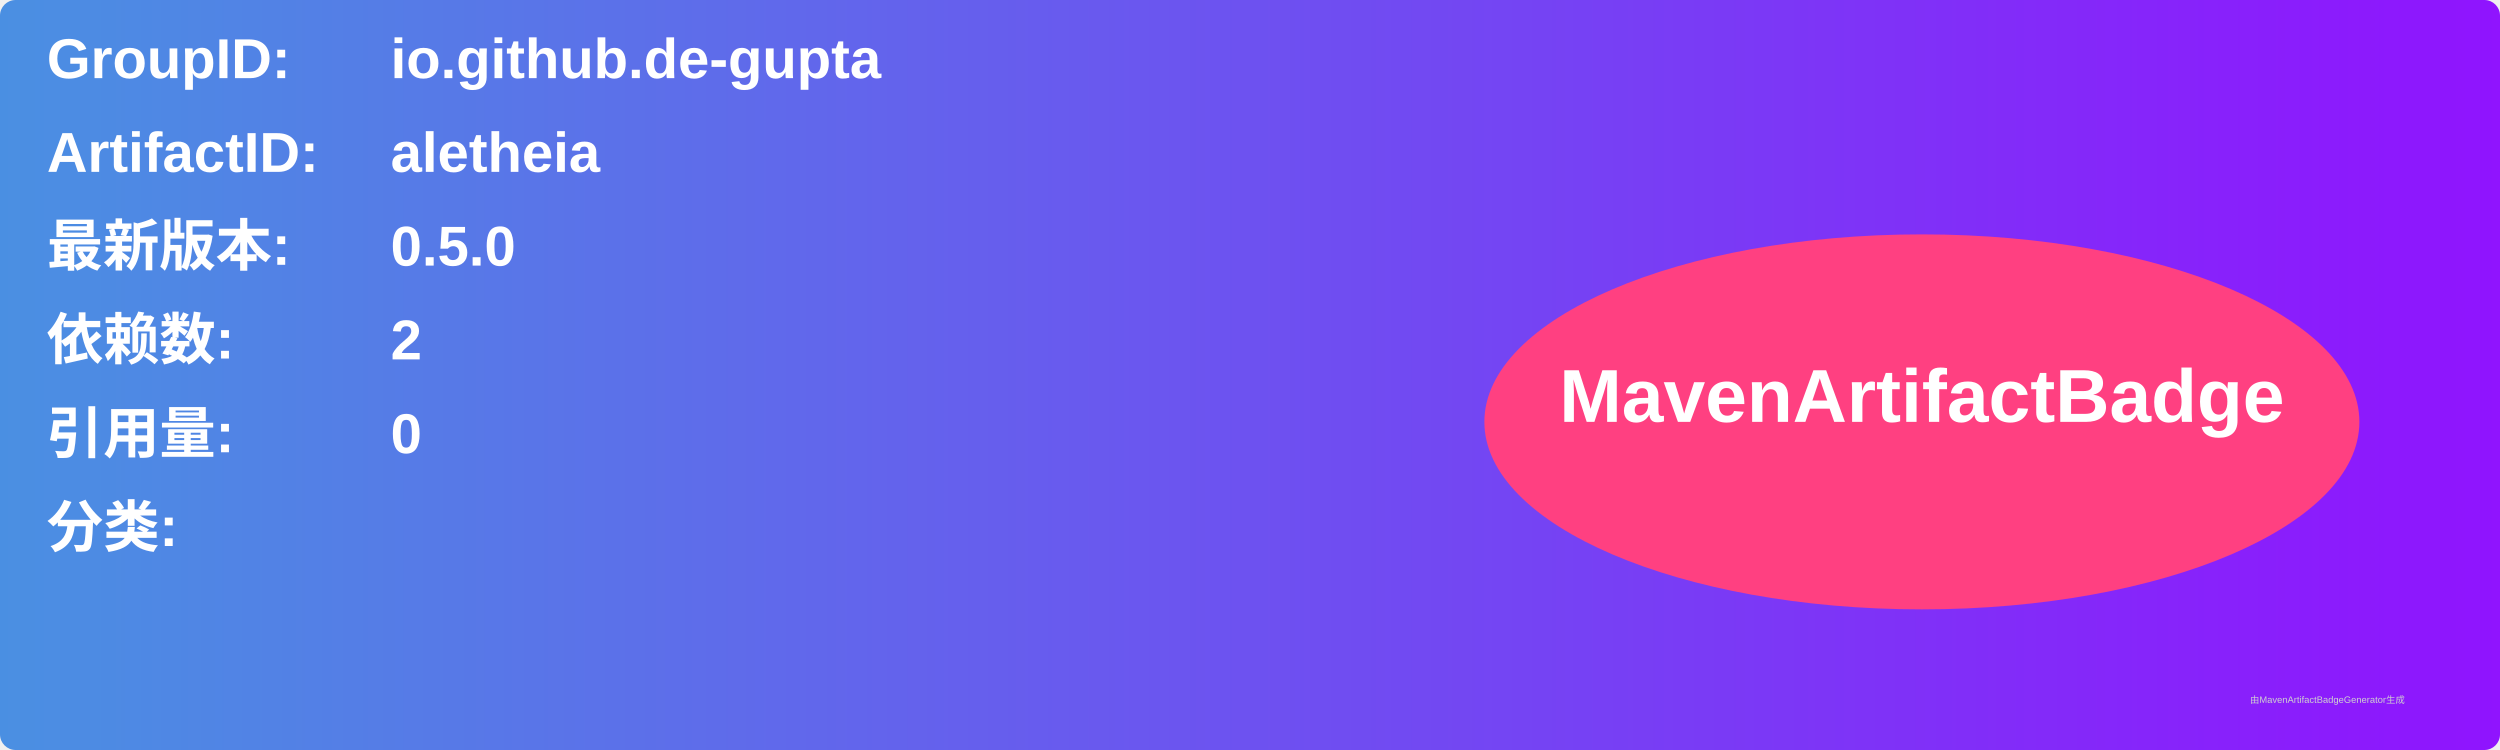
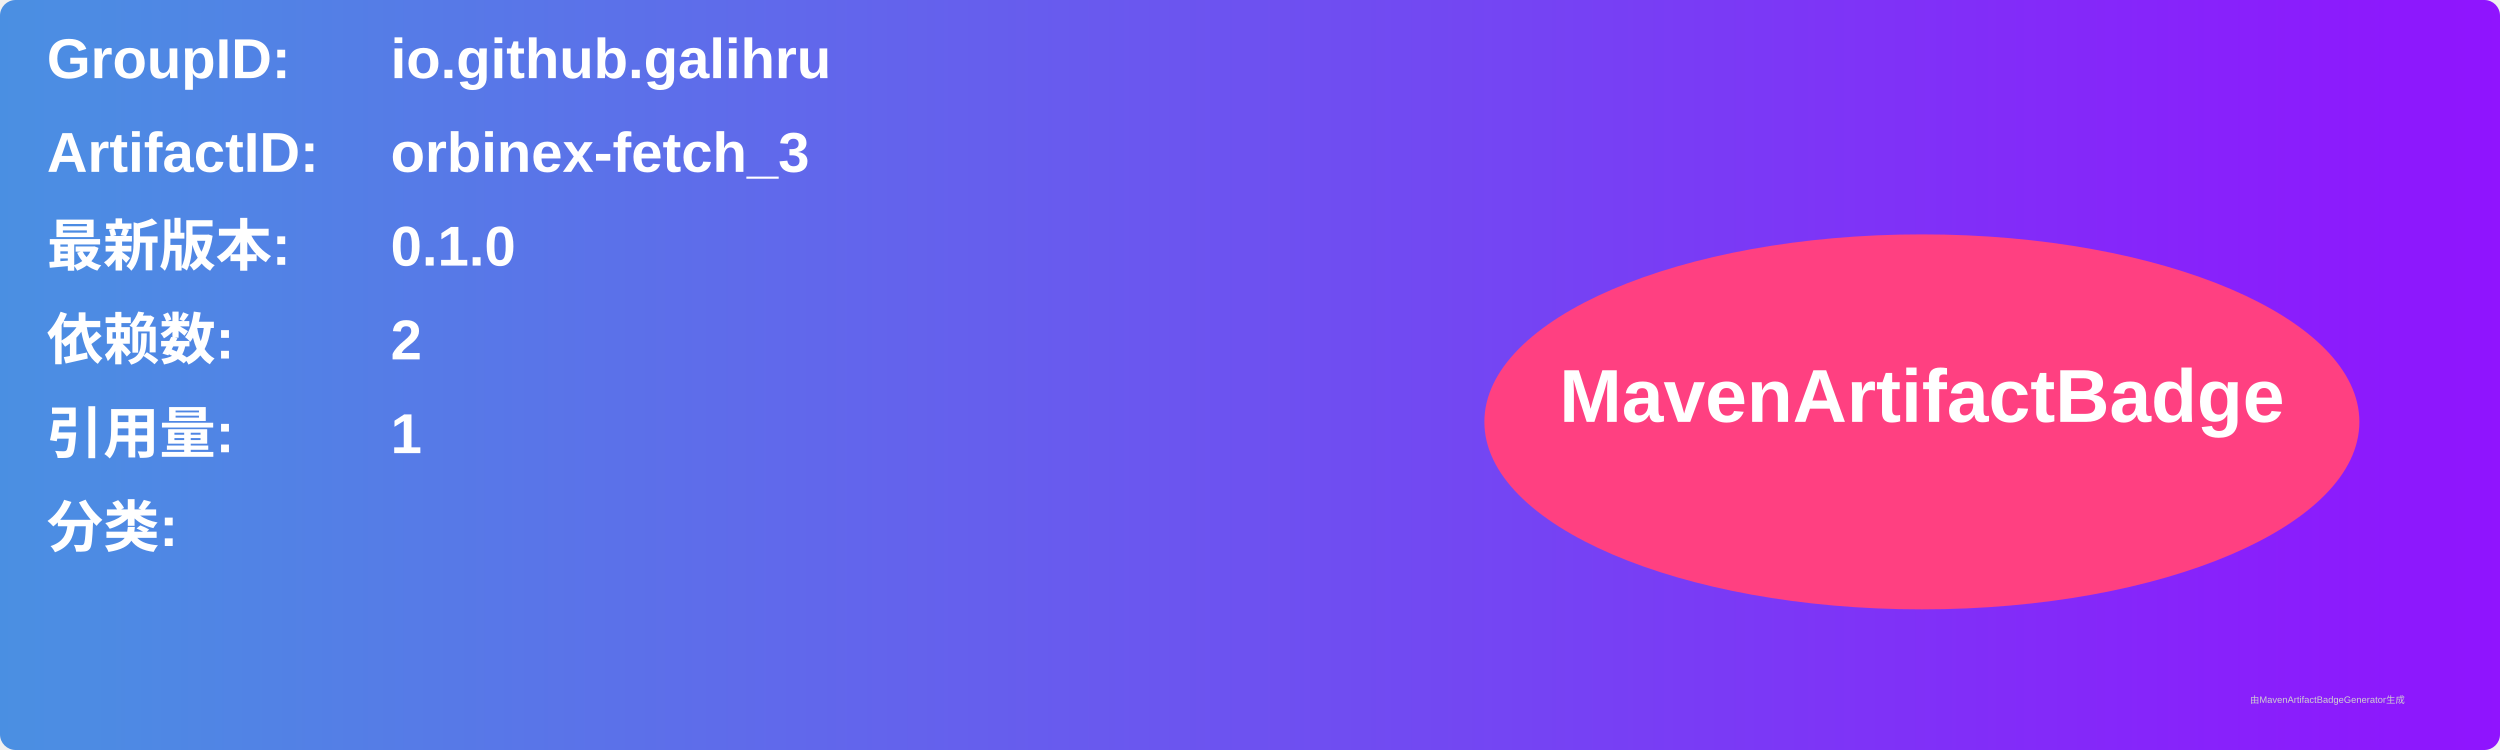
<svg xmlns="http://www.w3.org/2000/svg" width="800" height="240" viewBox="0 0 800 240">
  <linearGradient id="grad" x1="0%" y1="0%" x2="100%" y2="0%">
    <stop offset="0%" stop-color="#4a90e2" />
    <stop offset="100%" stop-color="#9013fe" />
  </linearGradient>
  <rect width="100%" height="100%" rx="5" ry="5" fill="url(#grad)" />
  <g transform="translate(15, 15)">
    <text x="0" y="10" font-family="Arial" font-size="18" fill="white" font-weight="bold" width="260">GroupID:</text>
-     <text x="110" y="10" font-family="Arial" font-size="18" fill="white" font-weight="bold" width="460">io.github.de-gupta</text>
+     <text x="110" y="10" font-family="Arial" font-size="18" fill="white" font-weight="bold" width="460">io.github.galihru</text>
    <text x="0" y="40" font-family="Arial" font-size="18" fill="white" font-weight="bold" width="260">ArtifactID:</text>
-     <text x="110" y="40" font-family="Arial" font-size="18" fill="white" font-weight="bold" width="460">aletheia</text>
+     <text x="110" y="40" font-family="Arial" font-size="18" fill="white" font-weight="bold" width="460">orbinex-fetch_3</text>
    <text x="0" y="70" font-family="Arial" font-size="18" fill="white" font-weight="bold">最新版本:</text>
    <text x="110" y="70" font-family="Arial" font-size="18" fill="white" font-weight="bold">
-       <tspan font-weight="bold">0.5.0</tspan>
+       <tspan font-weight="bold">0.1.0</tspan>
    </text>
    <text x="0" y="100" font-family="Arial" font-size="18" fill="white" font-weight="bold">依赖数: </text>
    <text x="110" y="100" font-family="Arial" font-size="18" fill="white">
      <tspan font-weight="bold">2</tspan>
    </text>
    <text x="0" y="130" font-family="Arial" font-size="18" fill="white" font-weight="bold">引用量: </text>
    <text x="110" y="130" font-family="Arial" font-size="18" fill="white">
-       <tspan font-weight="bold">0</tspan>
+       <tspan font-weight="bold">1</tspan>
    </text>
    <text x="0" y="160" font-family="Arial" font-size="18" fill="white" font-weight="bold">分类:</text>
    <text x="10" y="190" font-family="Arial" font-size="10" fill="white">
      <tspan font-weight="bold" />
    </text>
    <ellipse cx="600" cy="120" rx="140" ry="60" fill="#ff4081" />
    <text x="600" y="120" text-anchor="middle" font-family="Arial" font-size="24" fill="white" font-weight="bold">MavenArtifactBadge</text>
  </g>
  <text x="720" y="225" font-family="Arial" font-size="3" fill="#d0d0d0">由MavenArtifactBadgeGenerator生成</text>
</svg>
